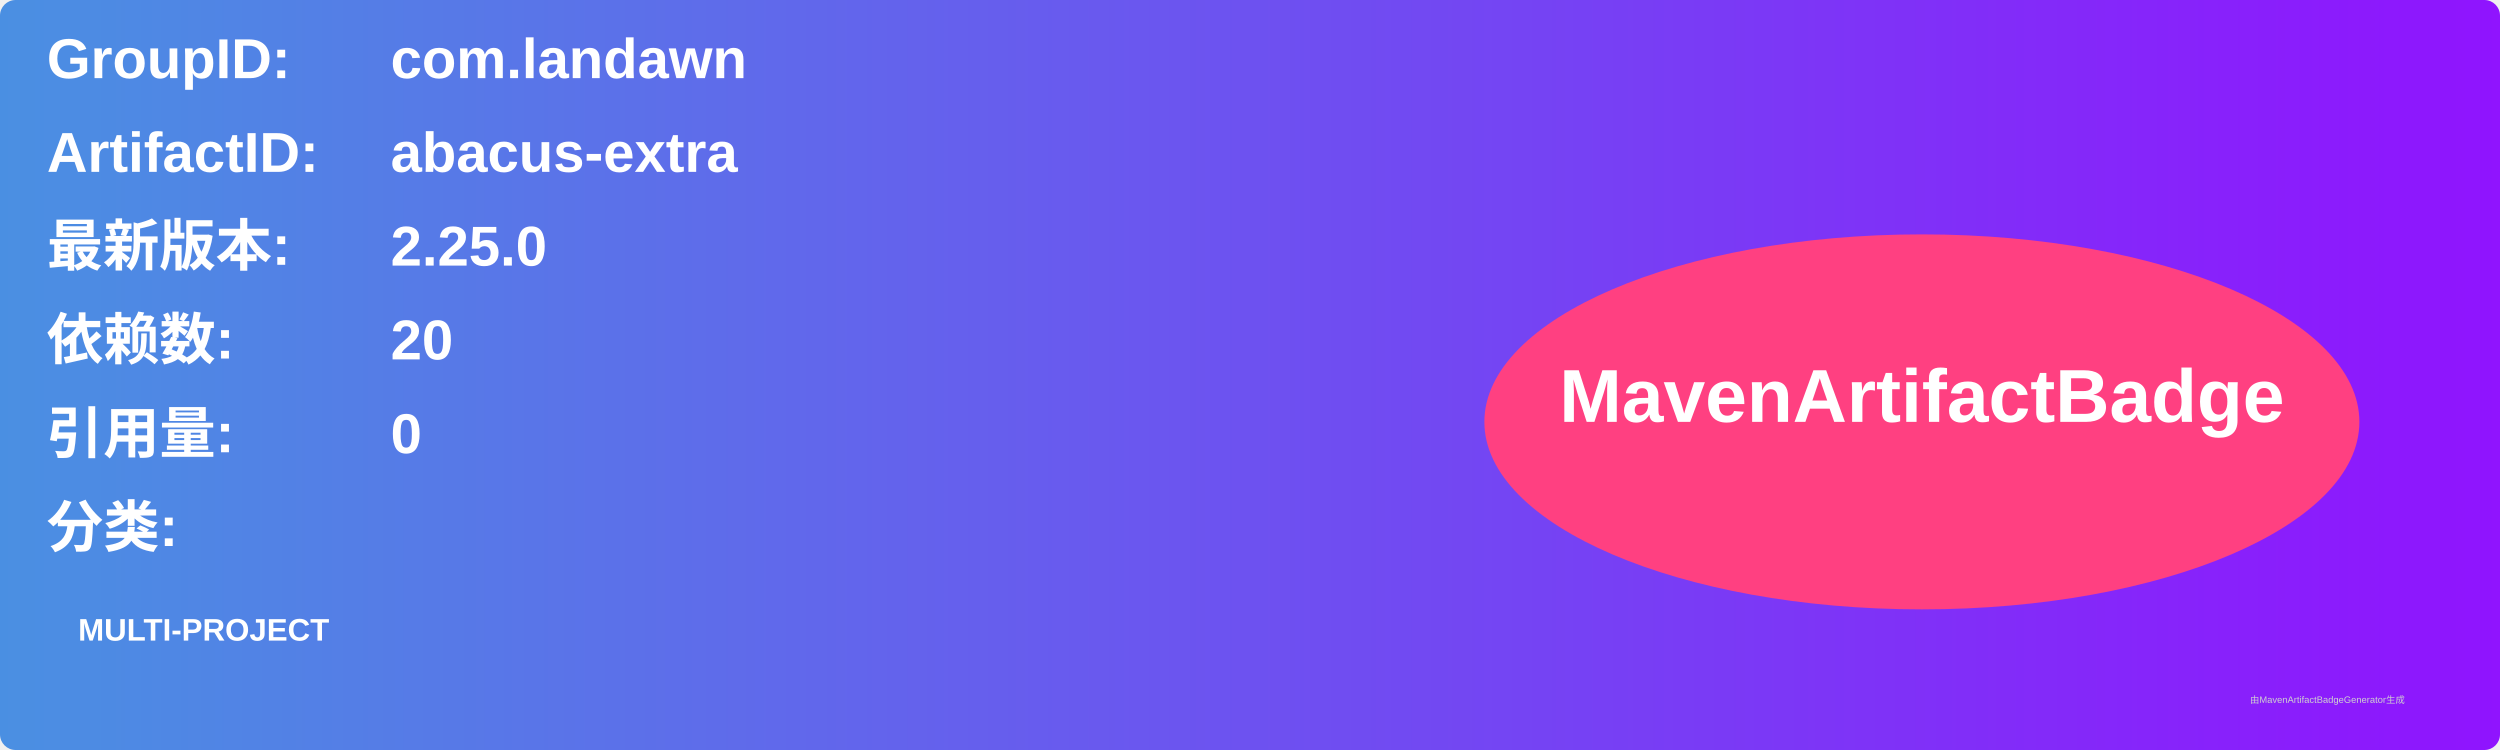
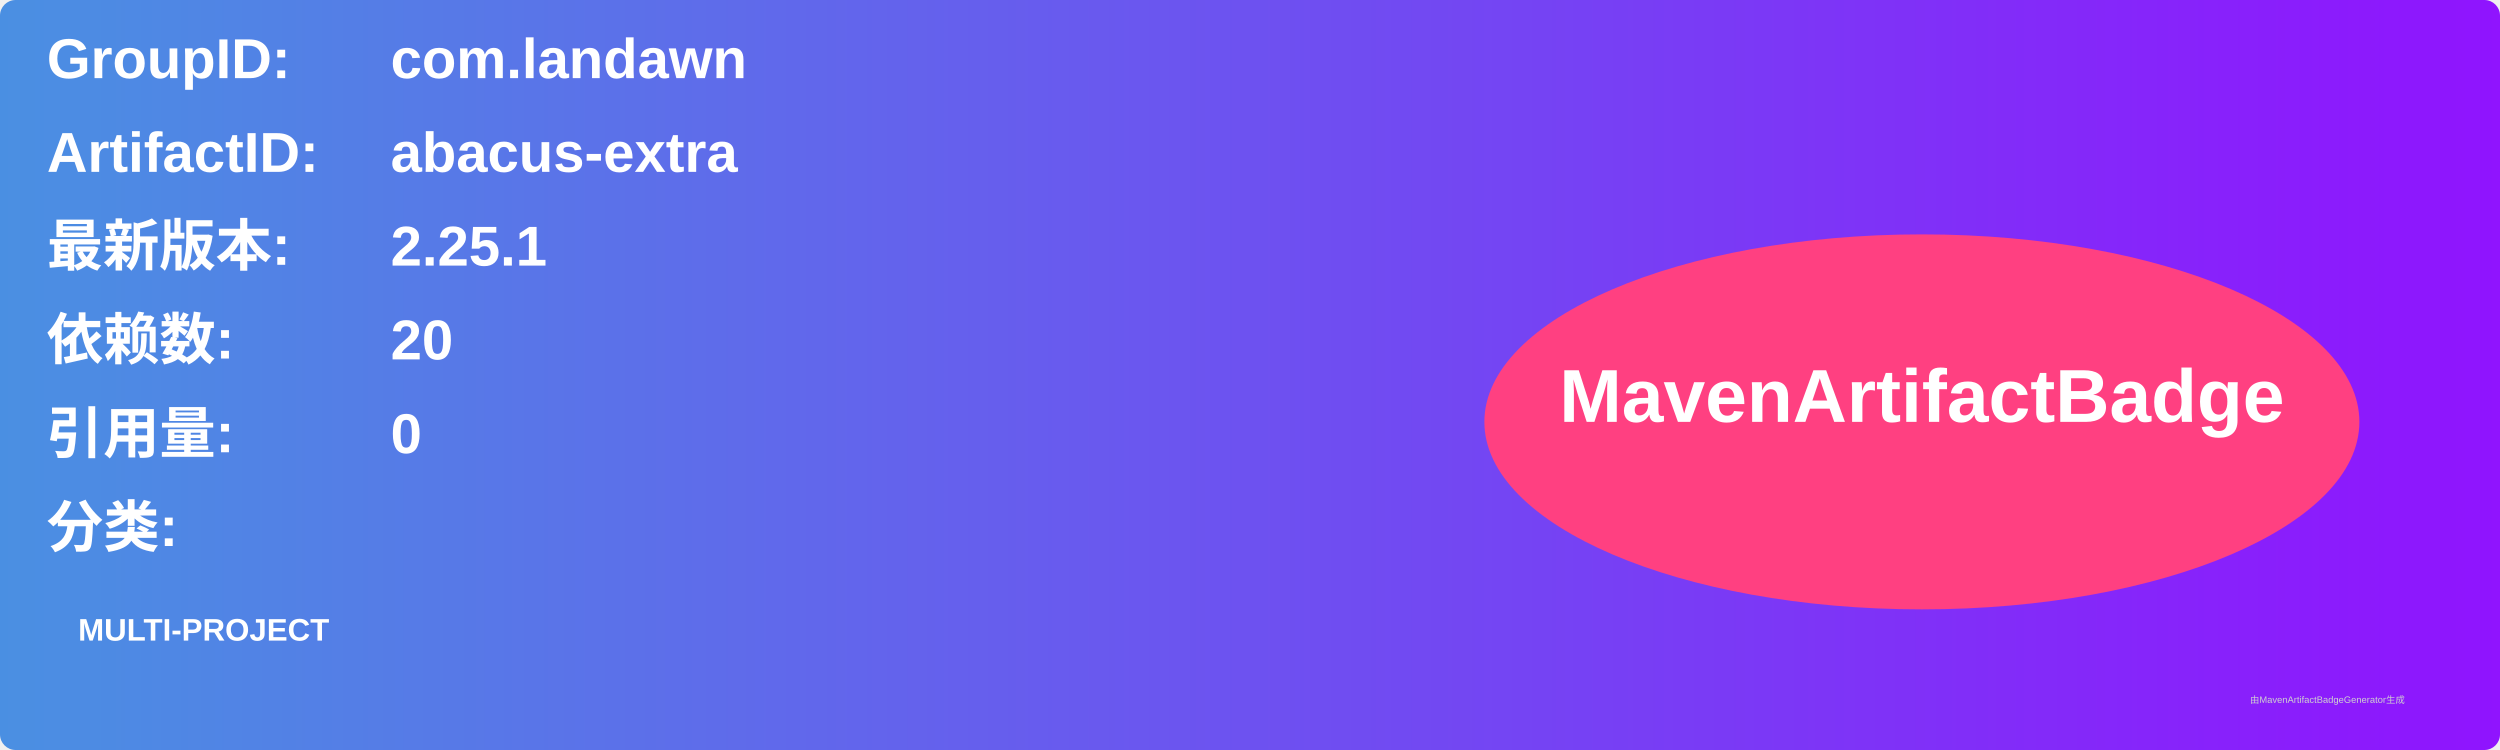
<svg xmlns="http://www.w3.org/2000/svg" width="800" height="240" viewBox="0 0 800 240">
  <linearGradient id="grad" x1="0%" y1="0%" x2="100%" y2="0%">
    <stop offset="0%" stop-color="#4a90e2" />
    <stop offset="100%" stop-color="#9013fe" />
  </linearGradient>
  <rect width="100%" height="100%" rx="5" ry="5" fill="url(#grad)" />
  <g transform="translate(15, 15)">
    <text x="0" y="10" font-family="Arial" font-size="18" fill="white" font-weight="bold" width="260">GroupID:</text>
    <text x="110" y="10" font-family="Arial" font-size="18" fill="white" font-weight="bold" width="460">com.landawn</text>
    <text x="0" y="40" font-family="Arial" font-size="18" fill="white" font-weight="bold" width="260">ArtifactID:</text>
    <text x="110" y="40" font-family="Arial" font-size="18" fill="white" font-weight="bold" width="460">abacus-extra</text>
    <text x="0" y="70" font-family="Arial" font-size="18" fill="white" font-weight="bold">最新版本:</text>
    <text x="110" y="70" font-family="Arial" font-size="18" fill="white" font-weight="bold">
-       <tspan font-weight="bold">2.25.0</tspan>
+       <tspan font-weight="bold">2.25.1</tspan>
    </text>
    <text x="0" y="100" font-family="Arial" font-size="18" fill="white" font-weight="bold">依赖数: </text>
    <text x="110" y="100" font-family="Arial" font-size="18" fill="white">
      <tspan font-weight="bold">20</tspan>
    </text>
    <text x="0" y="130" font-family="Arial" font-size="18" fill="white" font-weight="bold">引用量: </text>
    <text x="110" y="130" font-family="Arial" font-size="18" fill="white">
      <tspan font-weight="bold">0</tspan>
    </text>
    <text x="0" y="160" font-family="Arial" font-size="18" fill="white" font-weight="bold">分类:</text>
    <text x="10" y="190" font-family="Arial" font-size="10" fill="white">
      <tspan font-weight="bold">MULTI-PROJECT</tspan>
    </text>
    <ellipse cx="600" cy="120" rx="140" ry="60" fill="#ff4081" />
    <text x="600" y="120" text-anchor="middle" font-family="Arial" font-size="24" fill="white" font-weight="bold">MavenArtifactBadge</text>
  </g>
  <text x="720" y="225" font-family="Arial" font-size="3" fill="#d0d0d0">由MavenArtifactBadgeGenerator生成</text>
</svg>
